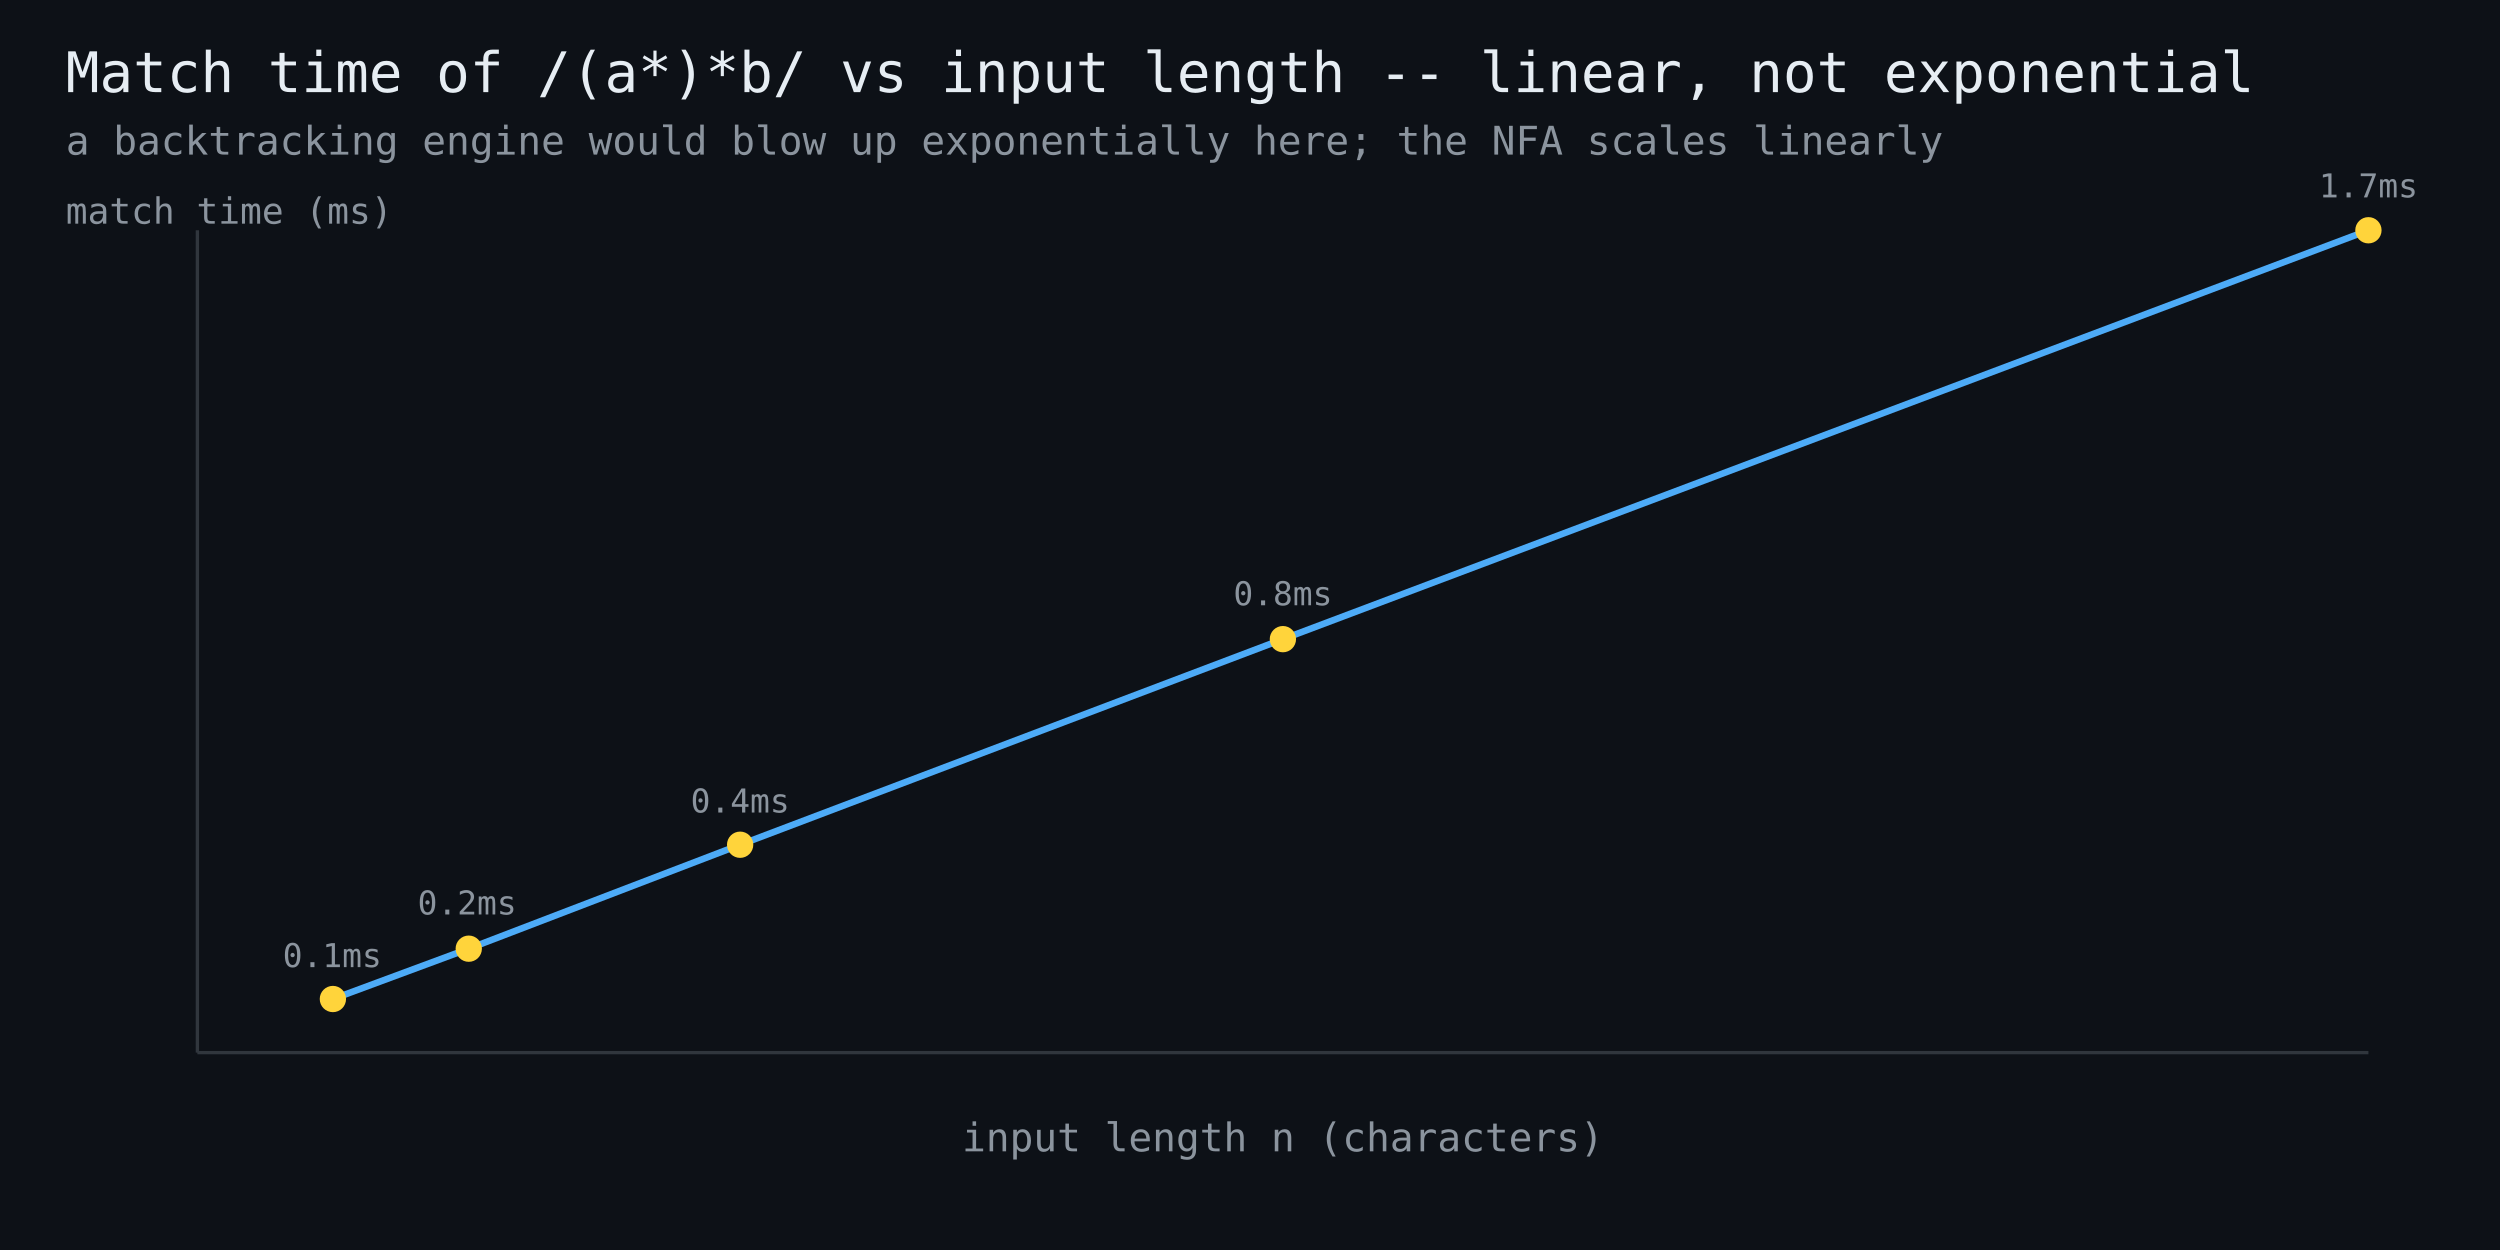
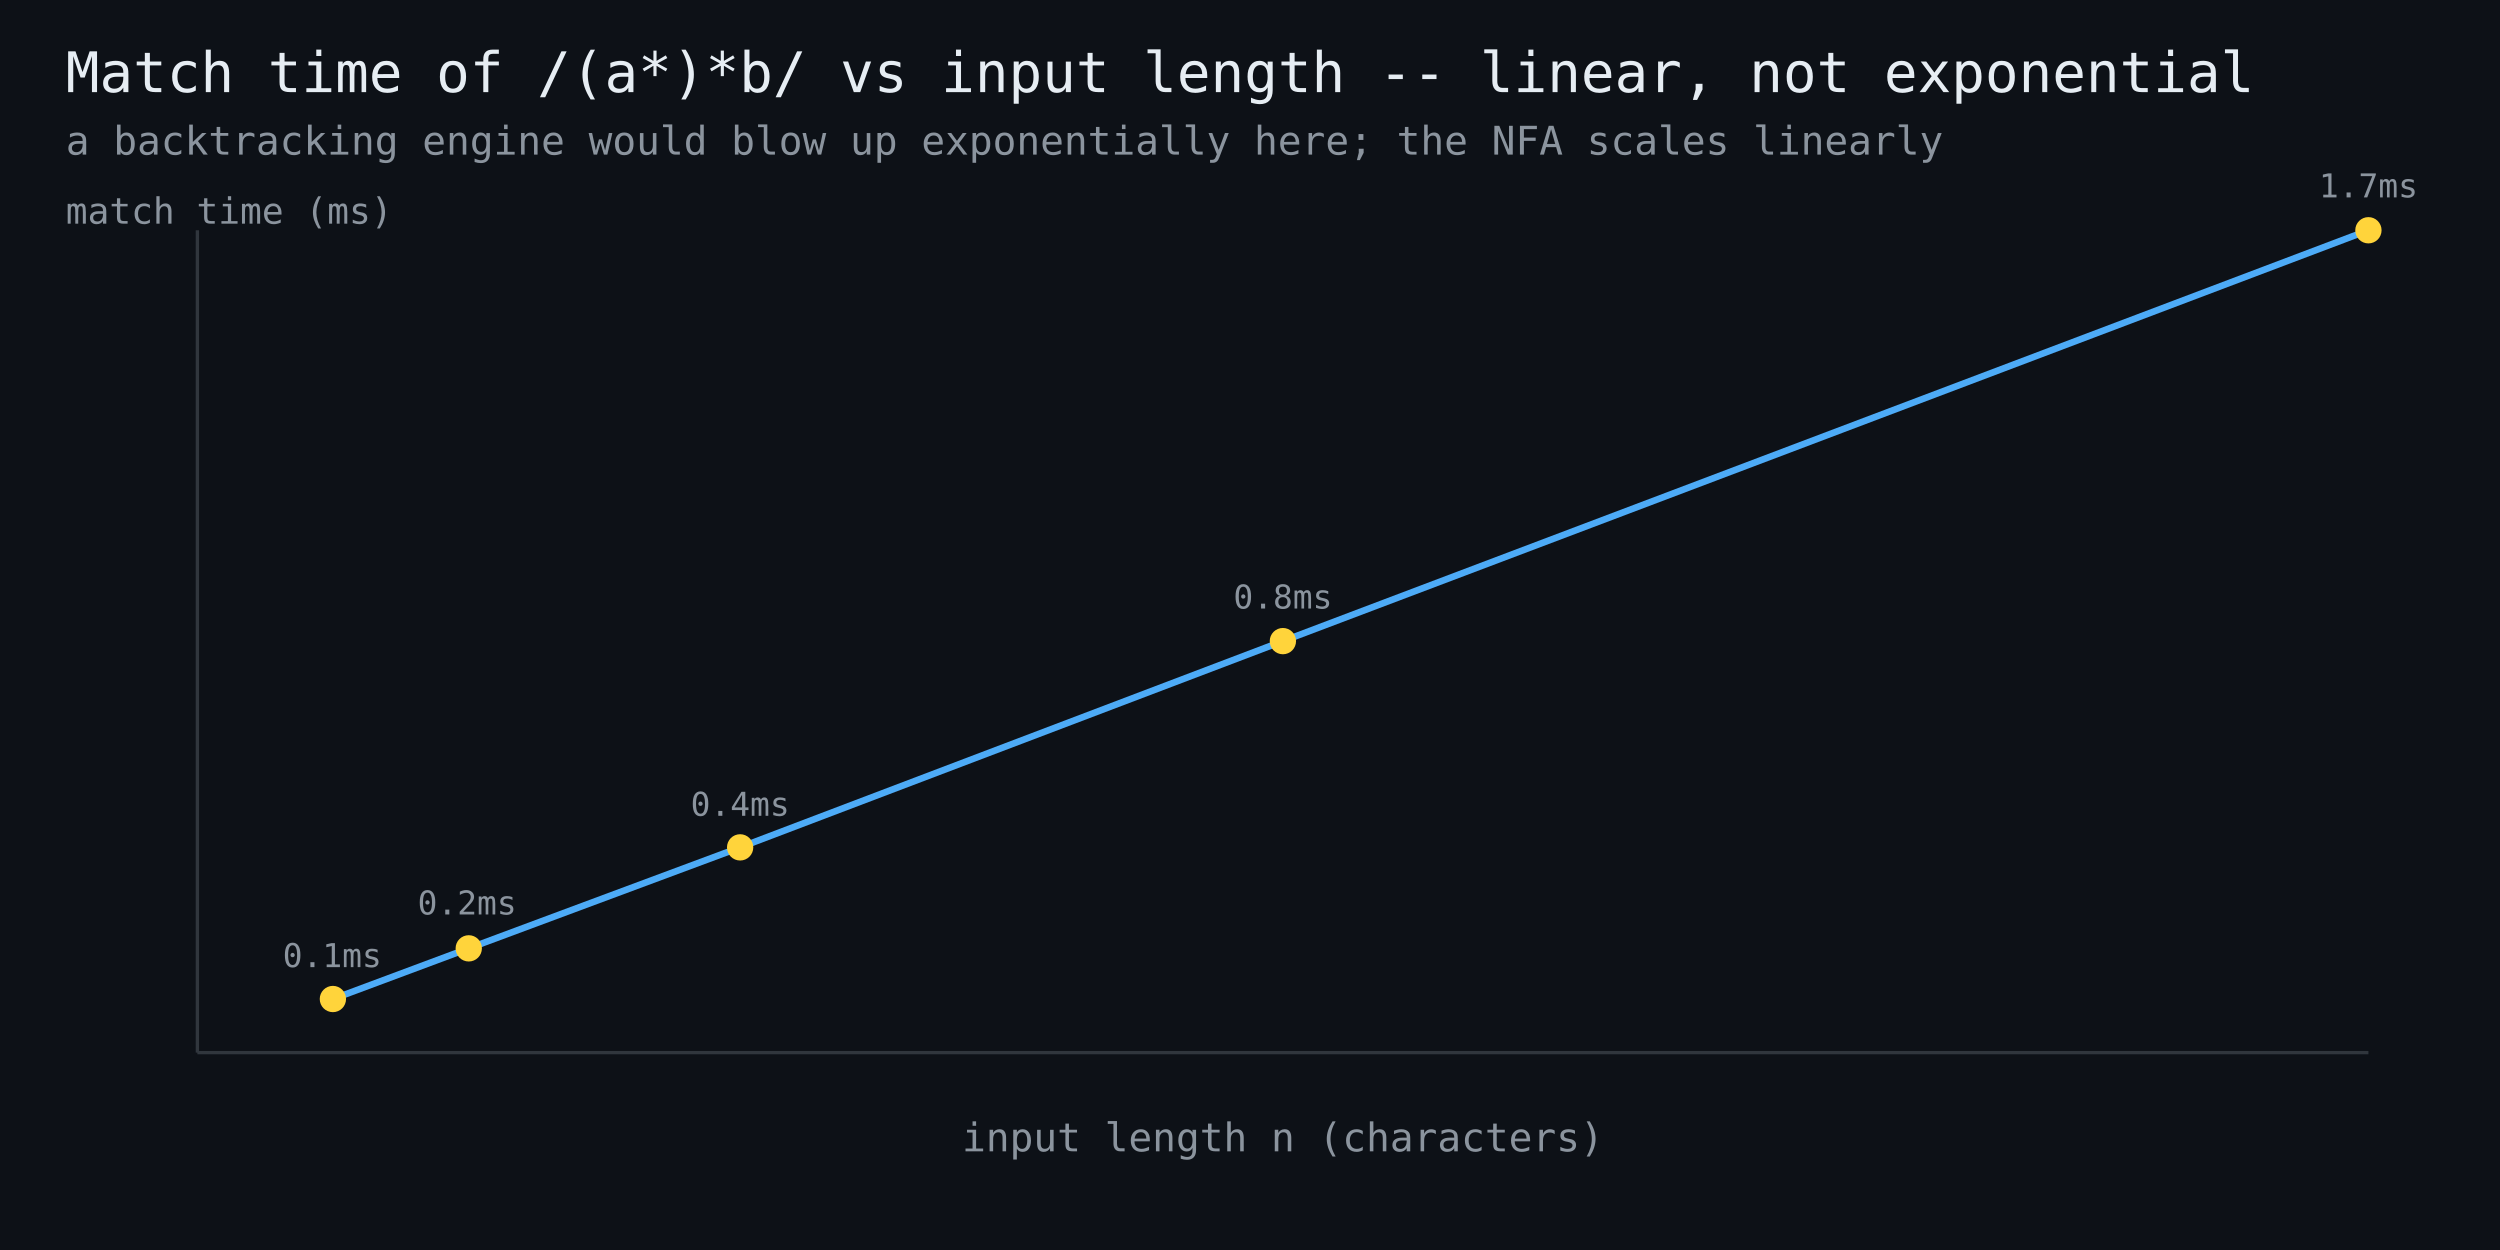
<svg xmlns="http://www.w3.org/2000/svg" width="760" height="380" viewBox="0 0 760 380" font-family="monospace">
  <rect width="760" height="380" fill="#0d1117" />
  <text x="20" y="28" fill="#e6edf3" font-size="17">Match time of /(a*)*b/ vs input length -- linear, not exponential</text>
  <text x="20" y="47" fill="#8b949e" font-size="12">a backtracking engine would blow up exponentially here; the NFA scales linearly</text>
  <line x1="60" y1="320" x2="720" y2="320" stroke="#30363d" stroke-width="1" />
  <line x1="60" y1="320" x2="60" y2="70" stroke="#30363d" stroke-width="1" />
-   <polyline points="101.2,303.7 142.5,288.4 225.0,256.8 390.0,194.3 720.0,70.0" fill="none" stroke="#4dabf7" stroke-width="2" />
+   <polyline points="101.2,303.7 142.5,288.3 225.0,257.6 390.0,194.9 720.0,70.0" fill="none" stroke="#4dabf7" stroke-width="2" />
  <circle cx="101.2" cy="303.7" r="4" fill="#ffd43b" />
  <text x="101" y="294" fill="#8b949e" font-size="10" text-anchor="middle">0.1ms</text>
-   <circle cx="142.5" cy="288.4" r="4" fill="#ffd43b" />
+   <circle cx="142.5" cy="288.3" r="4" fill="#ffd43b" />
  <text x="142" y="278" fill="#8b949e" font-size="10" text-anchor="middle">0.2ms</text>
-   <circle cx="225.0" cy="256.8" r="4" fill="#ffd43b" />
-   <text x="225" y="247" fill="#8b949e" font-size="10" text-anchor="middle">0.4ms</text>
-   <circle cx="390.0" cy="194.3" r="4" fill="#ffd43b" />
-   <text x="390" y="184" fill="#8b949e" font-size="10" text-anchor="middle">0.8ms</text>
+   <circle cx="225.0" cy="257.6" r="4" fill="#ffd43b" />
+   <text x="225" y="248" fill="#8b949e" font-size="10" text-anchor="middle">0.4ms</text>
+   <circle cx="390.0" cy="194.9" r="4" fill="#ffd43b" />
+   <text x="390" y="185" fill="#8b949e" font-size="10" text-anchor="middle">0.8ms</text>
  <circle cx="720.0" cy="70.0" r="4" fill="#ffd43b" />
  <text x="720" y="60" fill="#8b949e" font-size="10" text-anchor="middle">1.7ms</text>
  <text x="390" y="350" fill="#8b949e" font-size="12" text-anchor="middle">input length n (characters)</text>
  <text x="20" y="68" fill="#8b949e" font-size="11">match time (ms)</text>
</svg>
